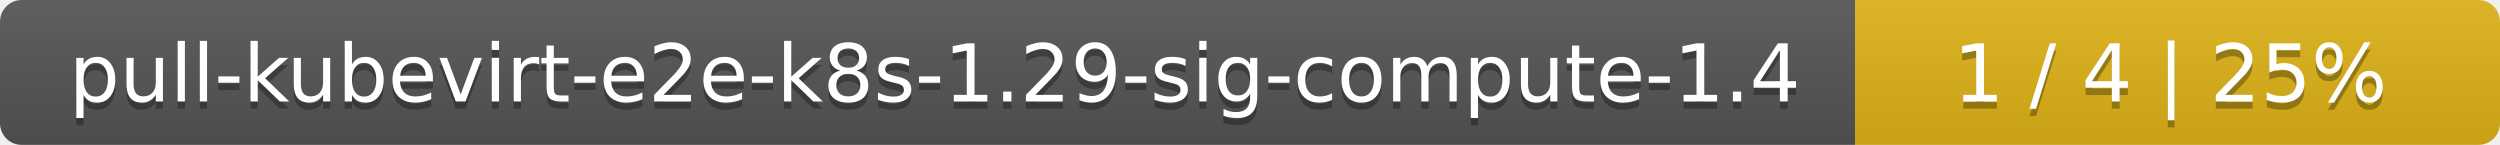
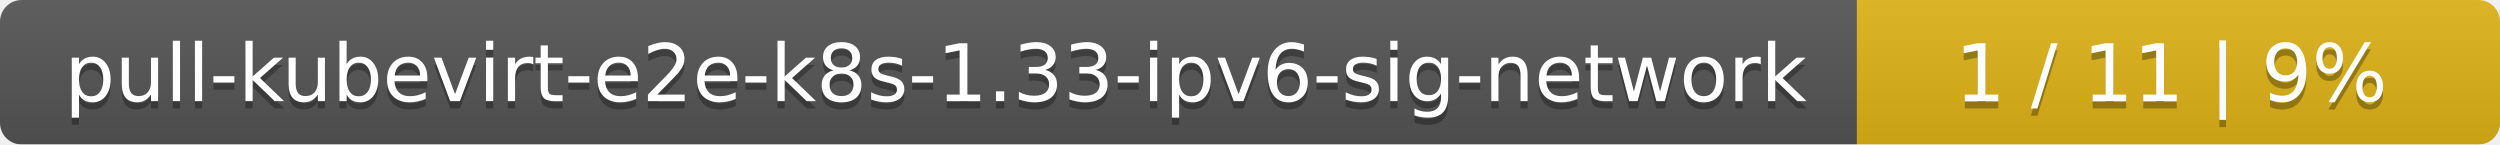
- <svg xmlns="http://www.w3.org/2000/svg" width="345" height="20">
+ <svg xmlns="http://www.w3.org/2000/svg" width="346" height="20">
  <linearGradient id="smooth" x2="0" y2="100%">
    <stop offset="0" stop-color="#bbb" stop-opacity=".1" />
    <stop offset="1" stop-opacity=".1" />
  </linearGradient>
  <mask id="round">
-     <rect width="345" height="20" rx="3" fill="#fff" />
+     <rect width="346" height="20" rx="3" fill="#fff" />
  </mask>
  <g mask="url(#round)">
-     <rect width="256" height="20" fill="#555" />
-     <rect x="256" width="89" height="20" fill="#dfb317" />
-     <rect width="345" height="20" fill="url(#smooth)" />
+     <rect width="257" height="20" fill="#555" />
+     <rect x="257" width="89" height="20" fill="#dfb317" />
+     <rect width="346" height="20" fill="url(#smooth)" />
  </g>
  <g fill="#fff" text-anchor="middle" font-family="DejaVu Sans,Verdana,Geneva,sans-serif" font-size="11">
-     <text x="129" y="15" fill="#010101" fill-opacity=".3">pull-kubevirt-e2e-k8s-1.29-sig-compute-1.4</text>
-     <text x="129" y="14">pull-kubevirt-e2e-k8s-1.29-sig-compute-1.4</text>
-     <text x="299.5" y="15" fill="#010101" fill-opacity=".3">1 / 4    |    25%</text>
-     <text x="299.5" y="14">1 / 4    |    25%</text>
+     <text x="129.5" y="15" fill="#010101" fill-opacity=".3">pull-kubevirt-e2e-k8s-1.33-ipv6-sig-network</text>
+     <text x="129.5" y="14">pull-kubevirt-e2e-k8s-1.33-ipv6-sig-network</text>
+     <text x="300.5" y="15" fill="#010101" fill-opacity=".3">1 / 11    |    9%</text>
+     <text x="300.5" y="14">1 / 11    |    9%</text>
  </g>
</svg>
